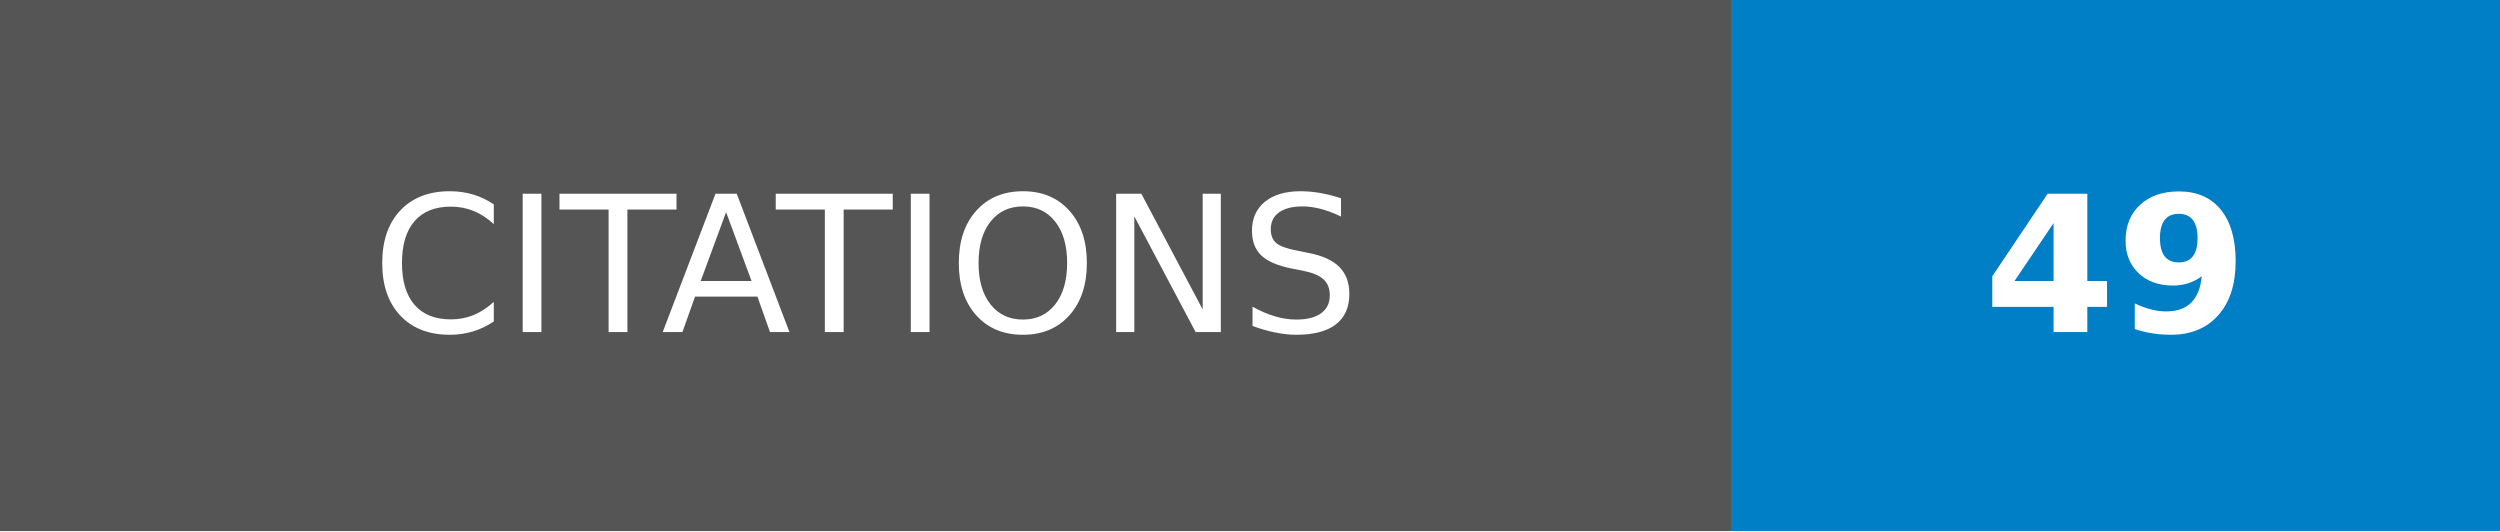
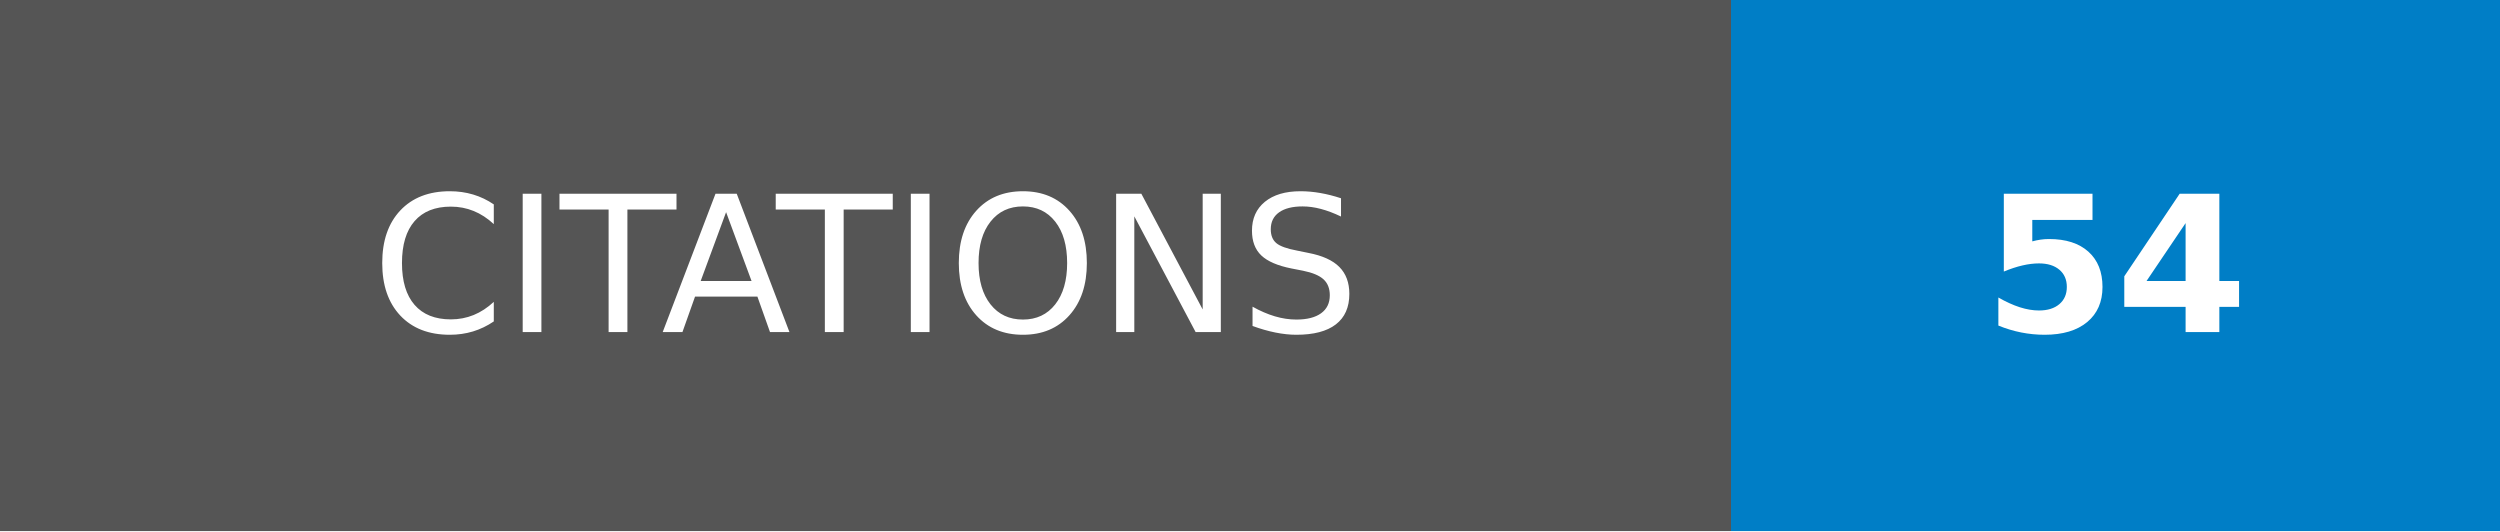
- <svg xmlns="http://www.w3.org/2000/svg" width="131.75" height="28" role="img" aria-label="CITATIONS: 49">
+ <svg xmlns="http://www.w3.org/2000/svg" width="131.75" height="28" role="img" aria-label="CITATIONS: 54">
  <g shape-rendering="crispEdges">
    <rect width="91.25" height="28" fill="#555" />
    <rect x="91.25" width="40.5" height="28" fill="#007ec6" />
  </g>
  <g fill="#fff" text-anchor="middle" font-family="Verdana,Geneva,DejaVu Sans,sans-serif" text-rendering="geometricPrecision" font-size="100">
    <text transform="scale(.1)" x="456.25" y="175" textLength="672.5" fill="#fff">CITATIONS</text>
-     <text transform="scale(.1)" x="1115" y="175" textLength="165" fill="#fff" font-weight="bold">49</text>
+     <text transform="scale(.1)" x="1115" y="175" textLength="165" fill="#fff" font-weight="bold">54</text>
  </g>
</svg>
